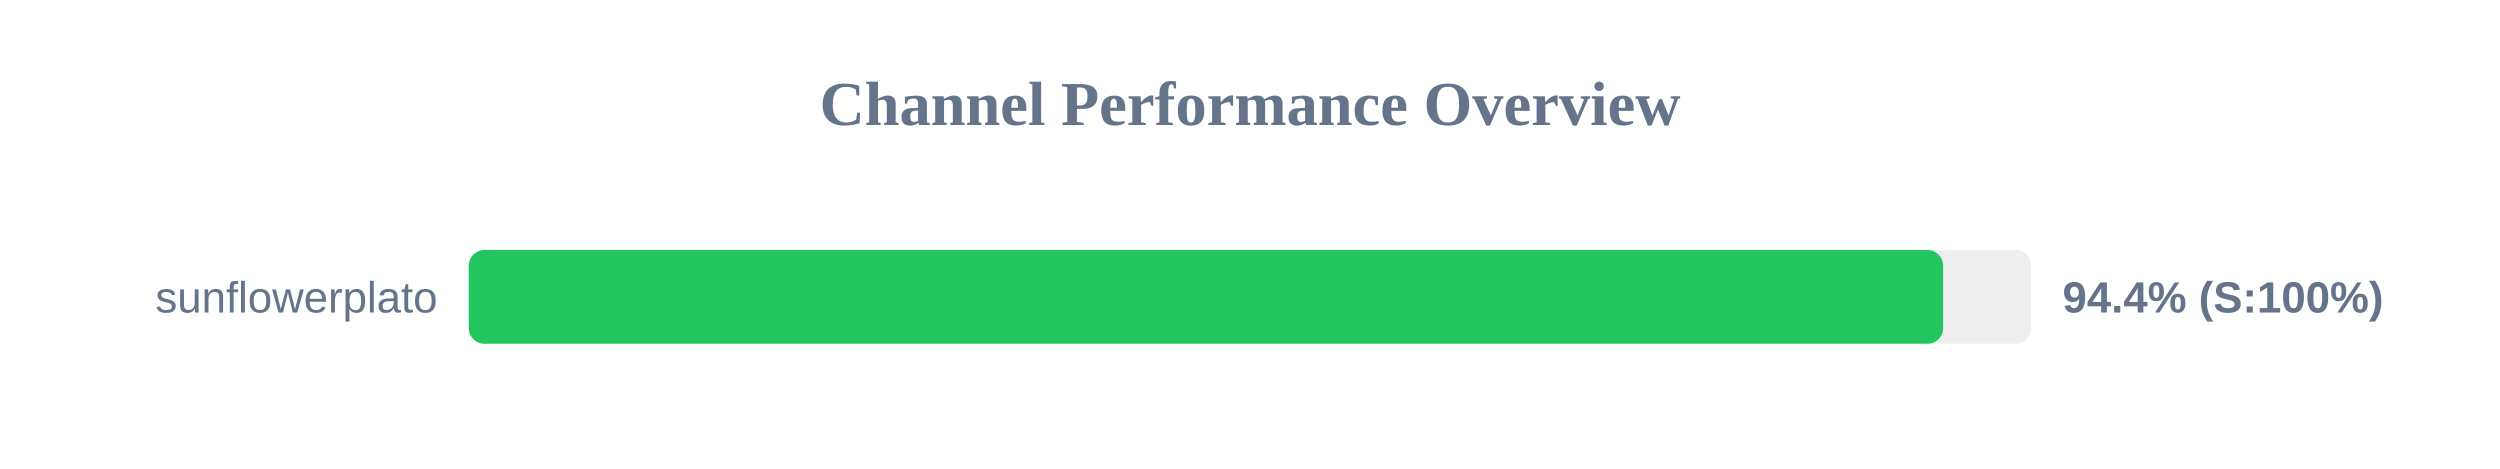
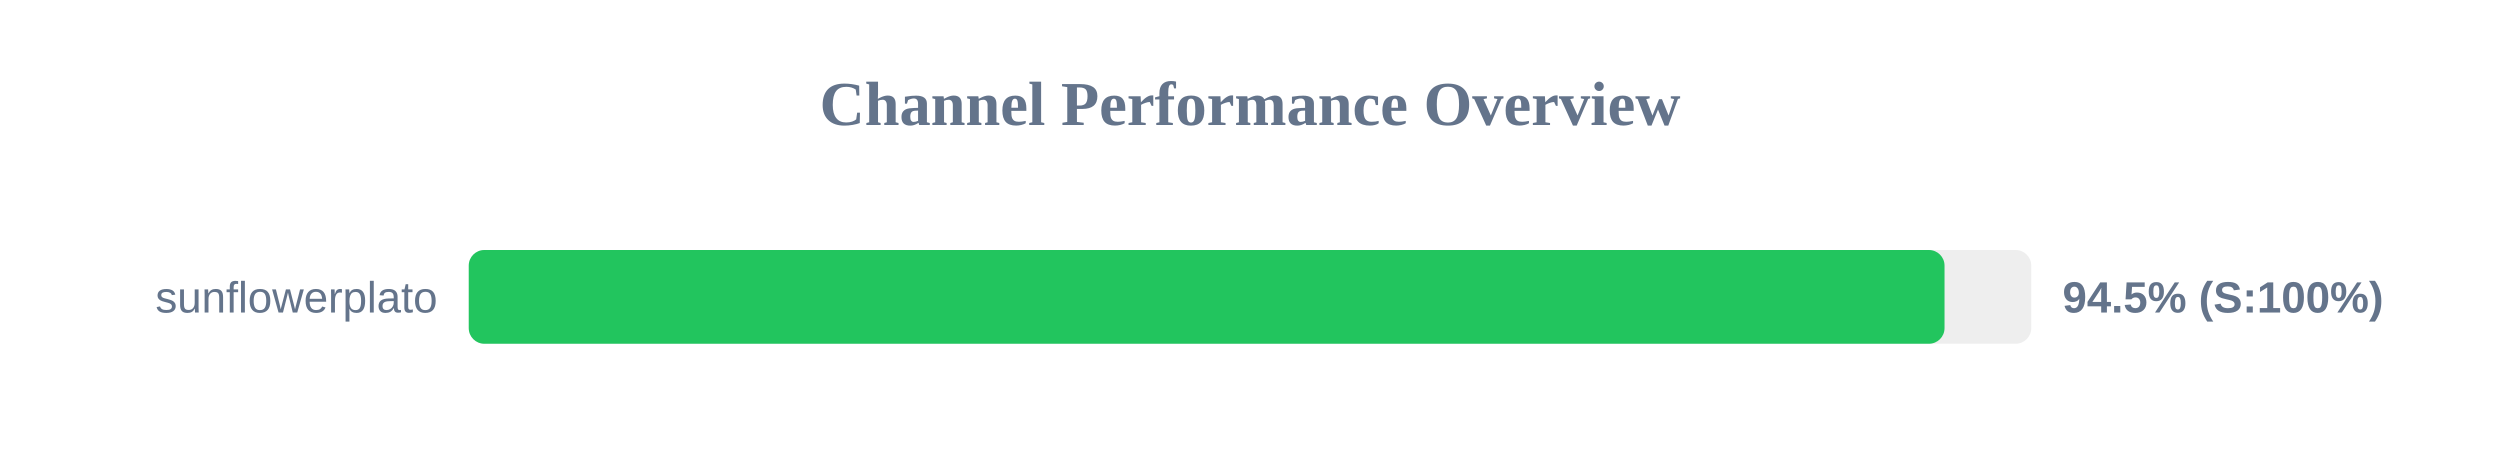
<svg xmlns="http://www.w3.org/2000/svg" width="800" height="150" version="1.1">
  <style>
        .row { font: 14px Arial; fill: #64748b; }
        .score { font: bold 14px Arial; fill: #64748b; }
    </style>
  <text x="400" y="40" text-anchor="middle" font-size="20px" font-weight="bold" fill="#64748b">Channel Performance Overview</text>
  <rect x="150" y="80" width="500" height="30" fill="#eee" rx="5" />
-   <rect x="150" y="80" width="471.8" height="30" fill="#22c55e" rx="5" />
+   <rect x="150" y="80" width="472.25" height="30" fill="#22c55e" rx="5" />
  <text x="140" y="100" text-anchor="end" class="row">sunflowerplato</text>
-   <text x="660" y="100" text-anchor="start" class="score">94.4% (S:100%)</text>
+   <text x="660" y="100" text-anchor="start" class="score">94.5% (S:100%)</text>
</svg>
